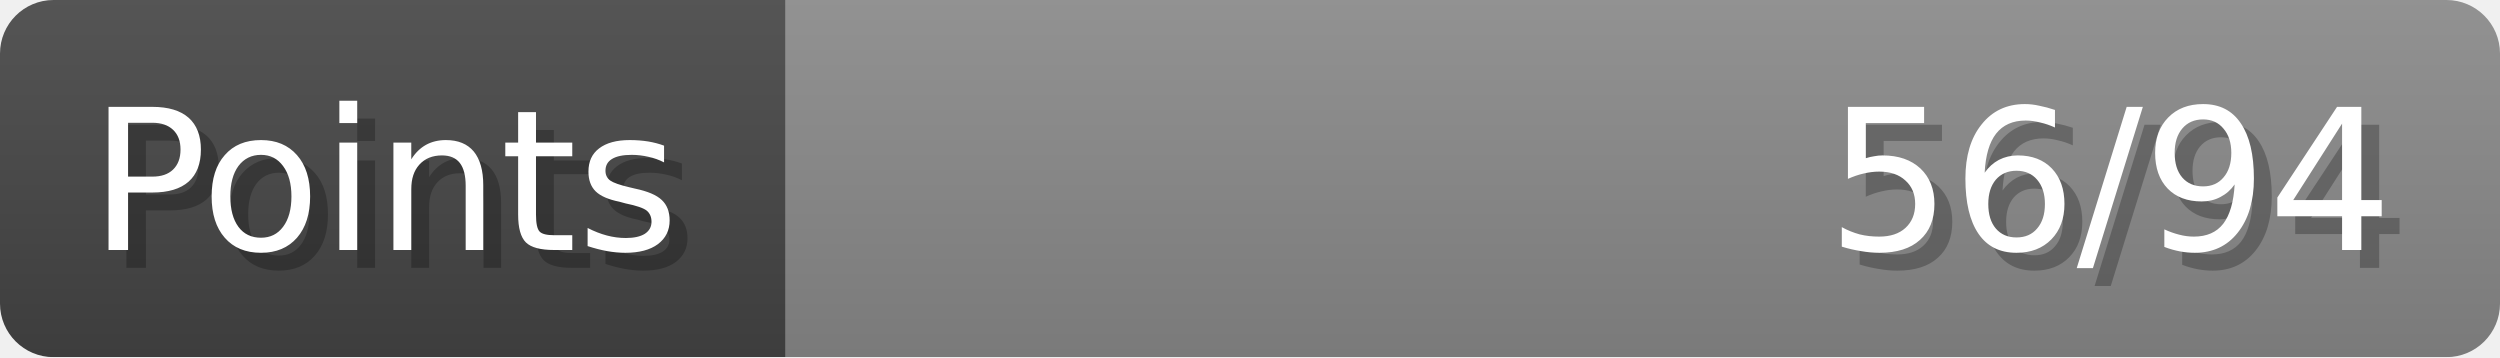
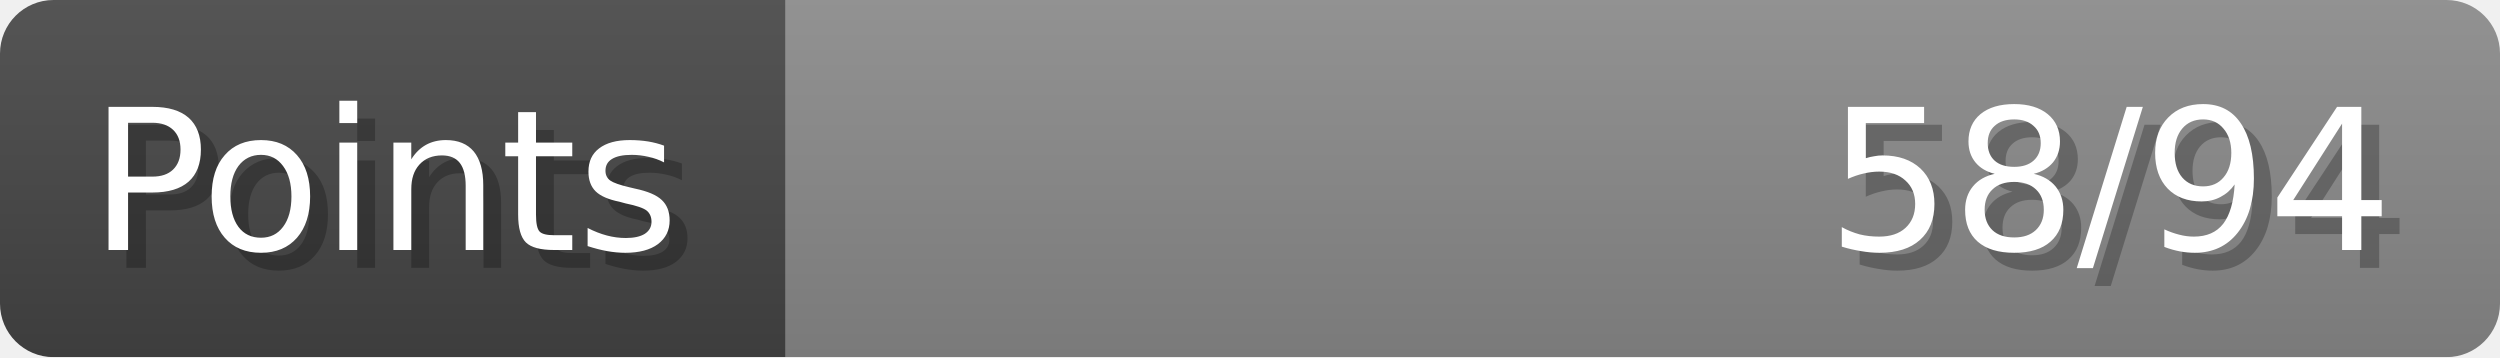
- <svg xmlns="http://www.w3.org/2000/svg" width="140px" height="20px" role="img" aria-label="Points: 56/94">
+ <svg xmlns="http://www.w3.org/2000/svg" width="140px" height="20px" role="img" aria-label="Points: 58/94">
  <linearGradient id="a" x2="0" y2="100%">
    <stop offset="0" stop-opacity=".1" stop-color="#EEE" />
    <stop offset="1" stop-opacity=".1" />
  </linearGradient>
  <mask id="m">
    <rect width="100%" height="100%" rx="3" fill="#FFF" />
  </mask>
  <g mask="url(#m)">
    <rect x="0" y="0" width="44" height="20" fill="#444" />
    <svg x="44" y="0" width="96" height="20">
      <rect width="100%" height="100%" fill="#888888" />
      <rect width="0%" height="100%" fill="#33CC11" transform="">
-         <animate attributeName="width" begin="0.5s" dur="600ms" from="0%" to="59%" repeatCount="1" fill="freeze" calcMode="spline" keyTimes="0; 1" keySplines="0.3, 0.61, 0.355, 1" />
+         <animate attributeName="width" begin="0.5s" dur="600ms" from="0%" to="61%" repeatCount="1" fill="freeze" calcMode="spline" keyTimes="0; 1" keySplines="0.3, 0.61, 0.355, 1" />
      </rect>
    </svg>
    <rect width="140" height="20" fill="url(#a)" />
  </g>
  <g aria-hidden="true" font-size="11" font-family="Verdana, DejaVu Sans, sans-serif" fill="#FFFFFF">
    <text x="6" y="15" fill="#000" opacity="0.25">Points</text>
    <text x="5" y="14">Points</text>
-     <text x="135" y="15" fill="#000" opacity="0.25" text-anchor="end">56/94</text>
-     <text x="134" y="14" text-anchor="end">56/94</text>
+     <text x="135" y="15" fill="#000" opacity="0.25" text-anchor="end">58/94</text>
+     <text x="134" y="14" text-anchor="end">58/94</text>
  </g>
</svg>
